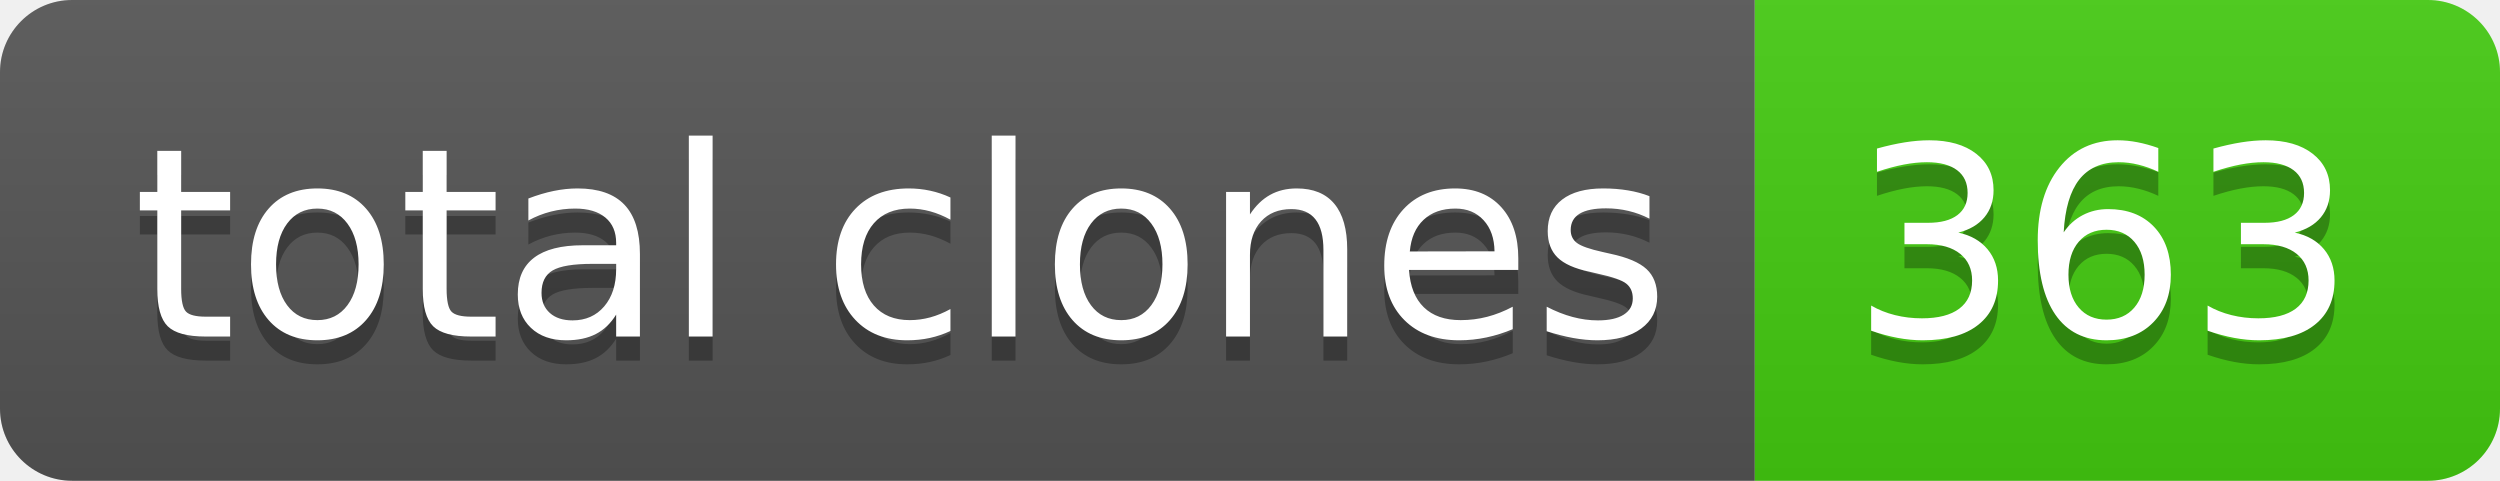
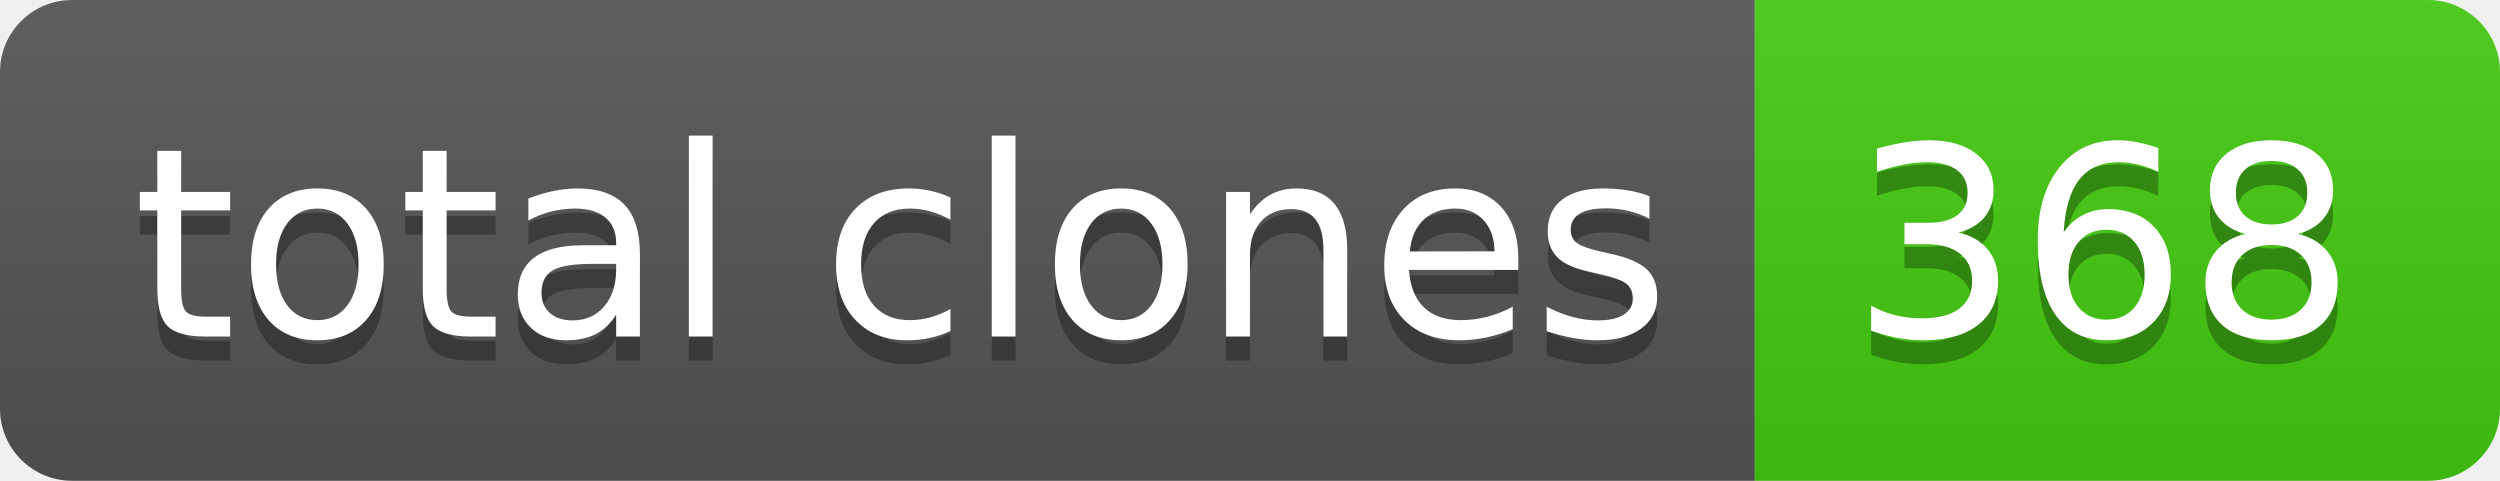
- <svg xmlns="http://www.w3.org/2000/svg" width="104" height="20" role="img" aria-label="total clones: 363">
+ <svg xmlns="http://www.w3.org/2000/svg" width="104" height="20" role="img" aria-label="total clones: 368">
  <linearGradient id="s" x2="0" y2="100%">
    <stop offset="0" stop-color="#bbb" stop-opacity=".1" />
    <stop offset="1" stop-opacity=".1" />
  </linearGradient>
  <clipPath id="r">
    <rect width="104" height="20" rx="3" fill="#fff" />
  </clipPath>
  <g clip-path="url(#r)">
    <rect width="73" height="20" fill="#555" />
    <rect x="73" width="31" height="20" fill="#4c1" />
    <rect width="104" height="20" fill="url(#s)" />
  </g>
  <g fill="#fff" text-anchor="middle" font-family="Verdana,Geneva,DejaVu Sans,sans-serif" text-rendering="geometricPrecision" font-size="110">
    <text aria-hidden="true" x="375" y="150" fill="#010101" fill-opacity=".3" transform="scale(.1)" textLength="630">total clones</text>
    <text x="375" y="140" transform="scale(.1)" fill="#fff" textLength="630">total clones</text>
-     <text aria-hidden="true" x="875" y="150" fill="#010101" fill-opacity=".3" transform="scale(.1)" textLength="210">363</text>
-     <text x="875" y="140" transform="scale(.1)" fill="#fff" textLength="210">363</text>
+     <text aria-hidden="true" x="875" y="150" fill="#010101" fill-opacity=".3" transform="scale(.1)" textLength="210">368</text>
+     <text x="875" y="140" transform="scale(.1)" fill="#fff" textLength="210">368</text>
  </g>
</svg>
